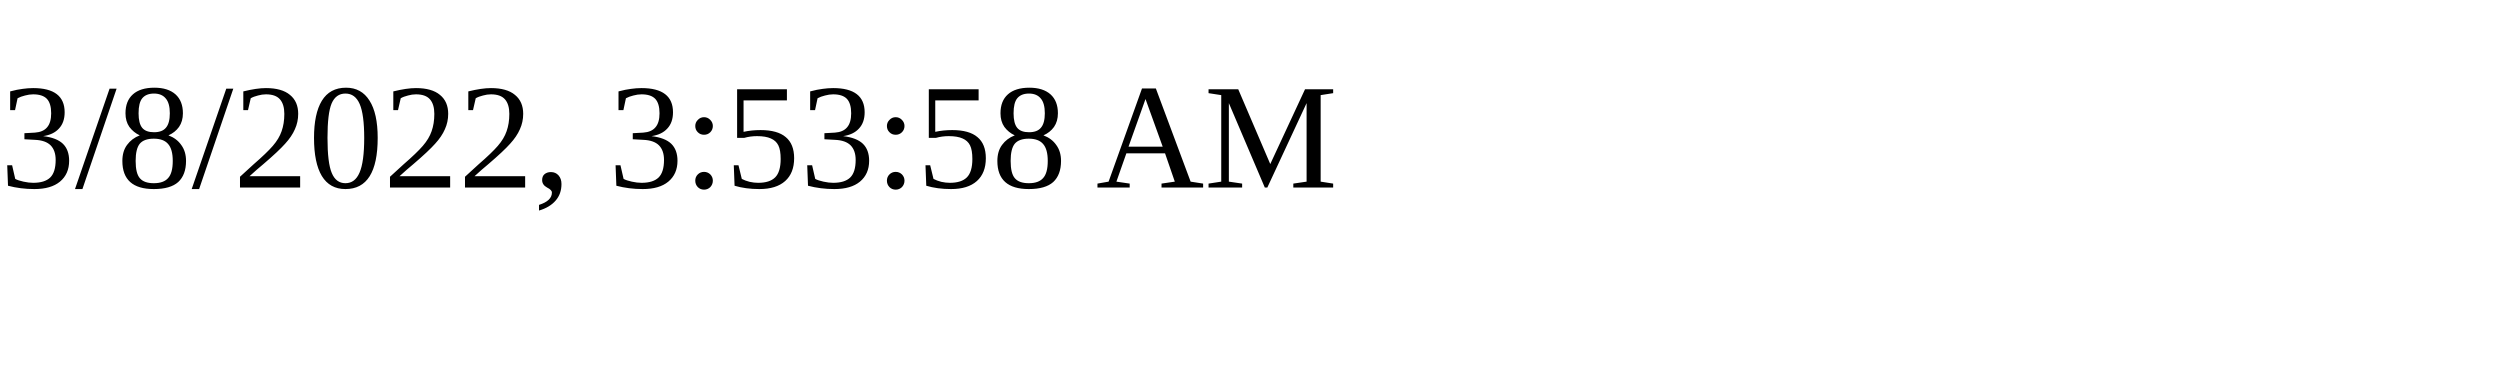
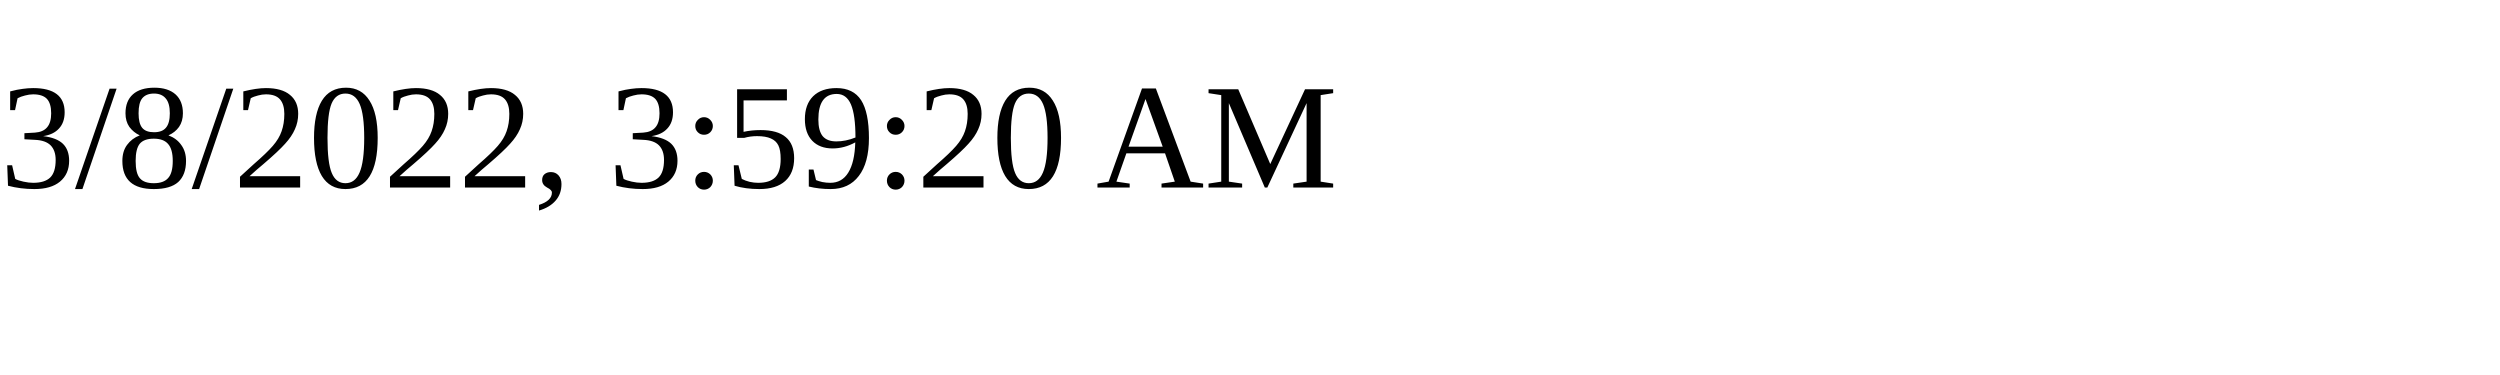
<svg xmlns="http://www.w3.org/2000/svg" height="30" width="200">
-   <text x="0" y="15">3/8/2022, 3:53:58 AM</text>
+   <text x="0" y="15">3/8/2022, 3:59:20 AM</text>
</svg>
